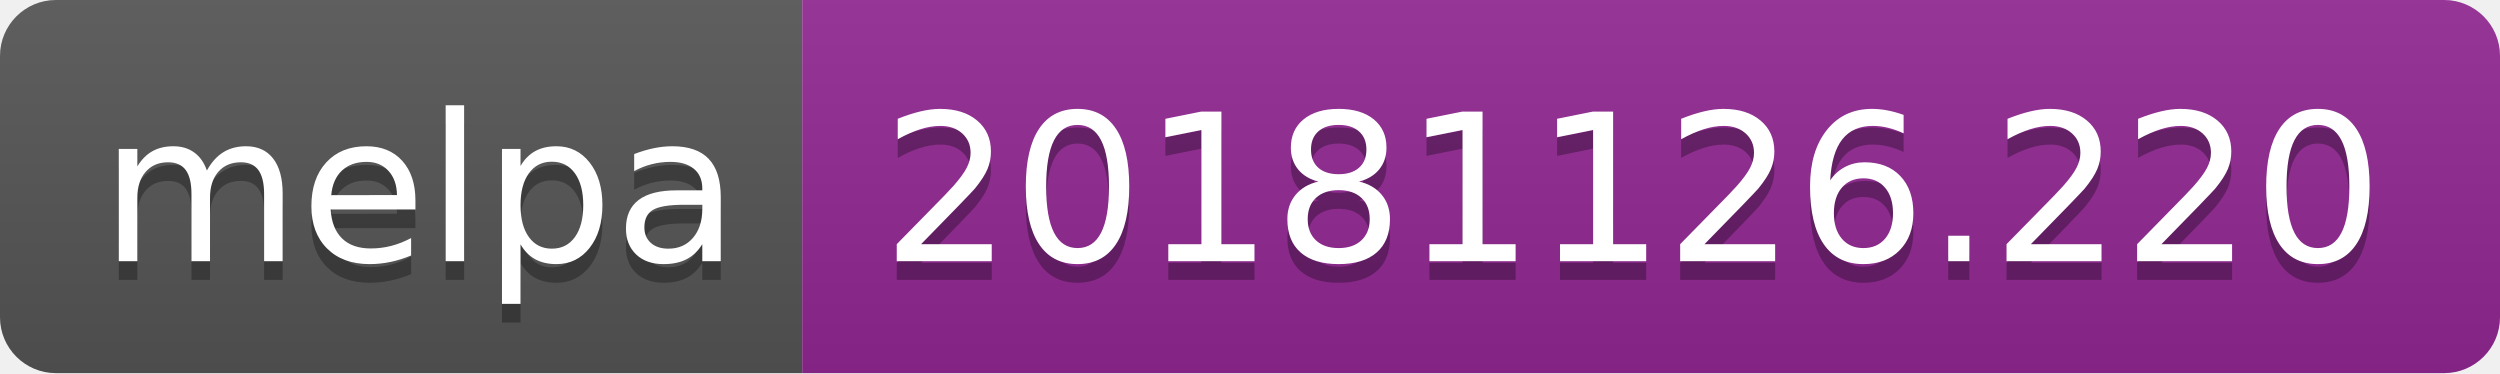
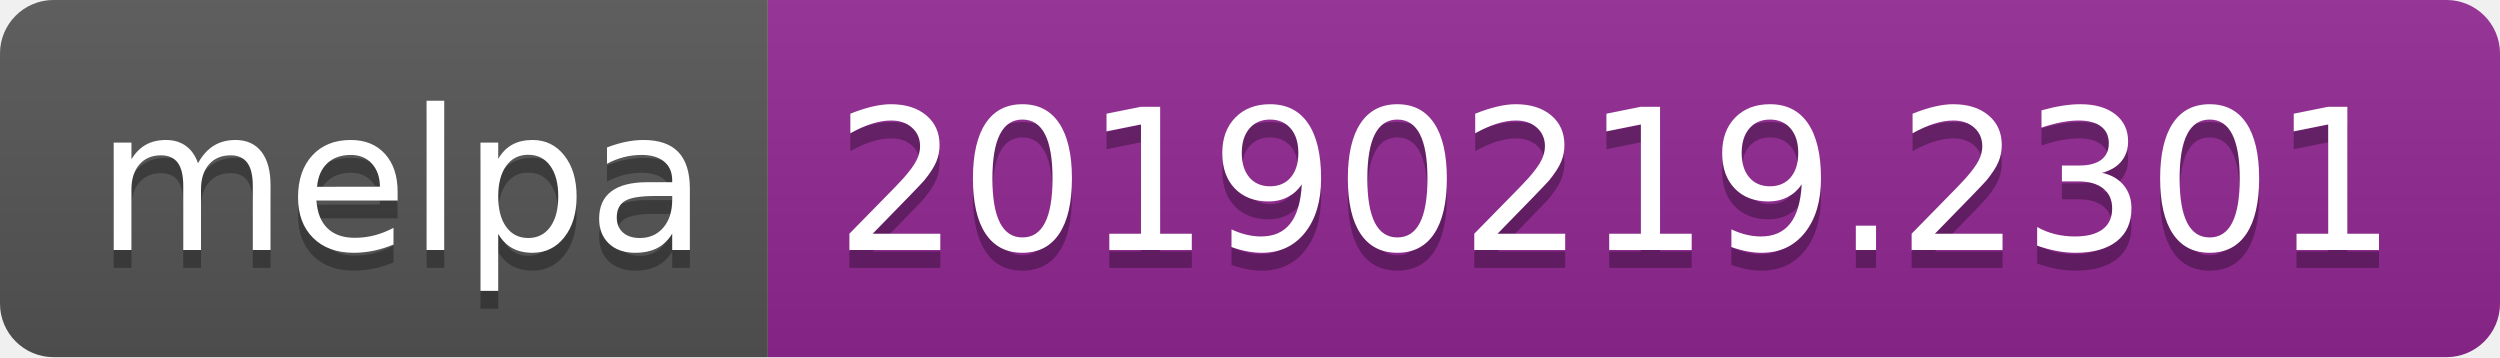
- <svg xmlns="http://www.w3.org/2000/svg" width="134" height="20">
+ <svg xmlns="http://www.w3.org/2000/svg" width="140" height="20">
  <linearGradient id="b" x2="0" y2="100%">
    <stop offset="0" stop-color="#bbb" stop-opacity=".1" />
    <stop offset="1" stop-opacity=".1" />
  </linearGradient>
  <clipPath id="a">
-     <rect width="134" height="20" rx="3" fill="#fff" />
+     <rect width="140" height="20" rx="3" fill="#fff" />
  </clipPath>
  <g clip-path="url(#a)">
    <path fill="#555" d="M0 0h43v20H0z" />
-     <path fill="#922793" d="M43 0h91v20H43z" />
-     <path fill="url(#b)" d="M0 0h134v20H0z" />
+     <path fill="#922793" d="M43 0h97v20H43z" />
+     <path fill="url(#b)" d="M0 0h140v20H0z" />
  </g>
  <g fill="#fff" text-anchor="middle" font-family="DejaVu Sans,Verdana,Geneva,sans-serif" font-size="110">
    <text x="225" y="150" fill="#010101" fill-opacity=".3" transform="scale(.1)" textLength="330">melpa</text>
    <text x="225" y="140" transform="scale(.1)" textLength="330">melpa</text>
-     <text x="875" y="150" fill="#010101" fill-opacity=".3" transform="scale(.1)" textLength="810">20181126.220</text>
-     <text x="875" y="140" transform="scale(.1)" textLength="810">20181126.220</text>
+     <text x="905" y="150" fill="#010101" fill-opacity=".3" transform="scale(.1)" textLength="870">20190219.2301</text>
+     <text x="905" y="140" transform="scale(.1)" textLength="870">20190219.2301</text>
  </g>
</svg>
